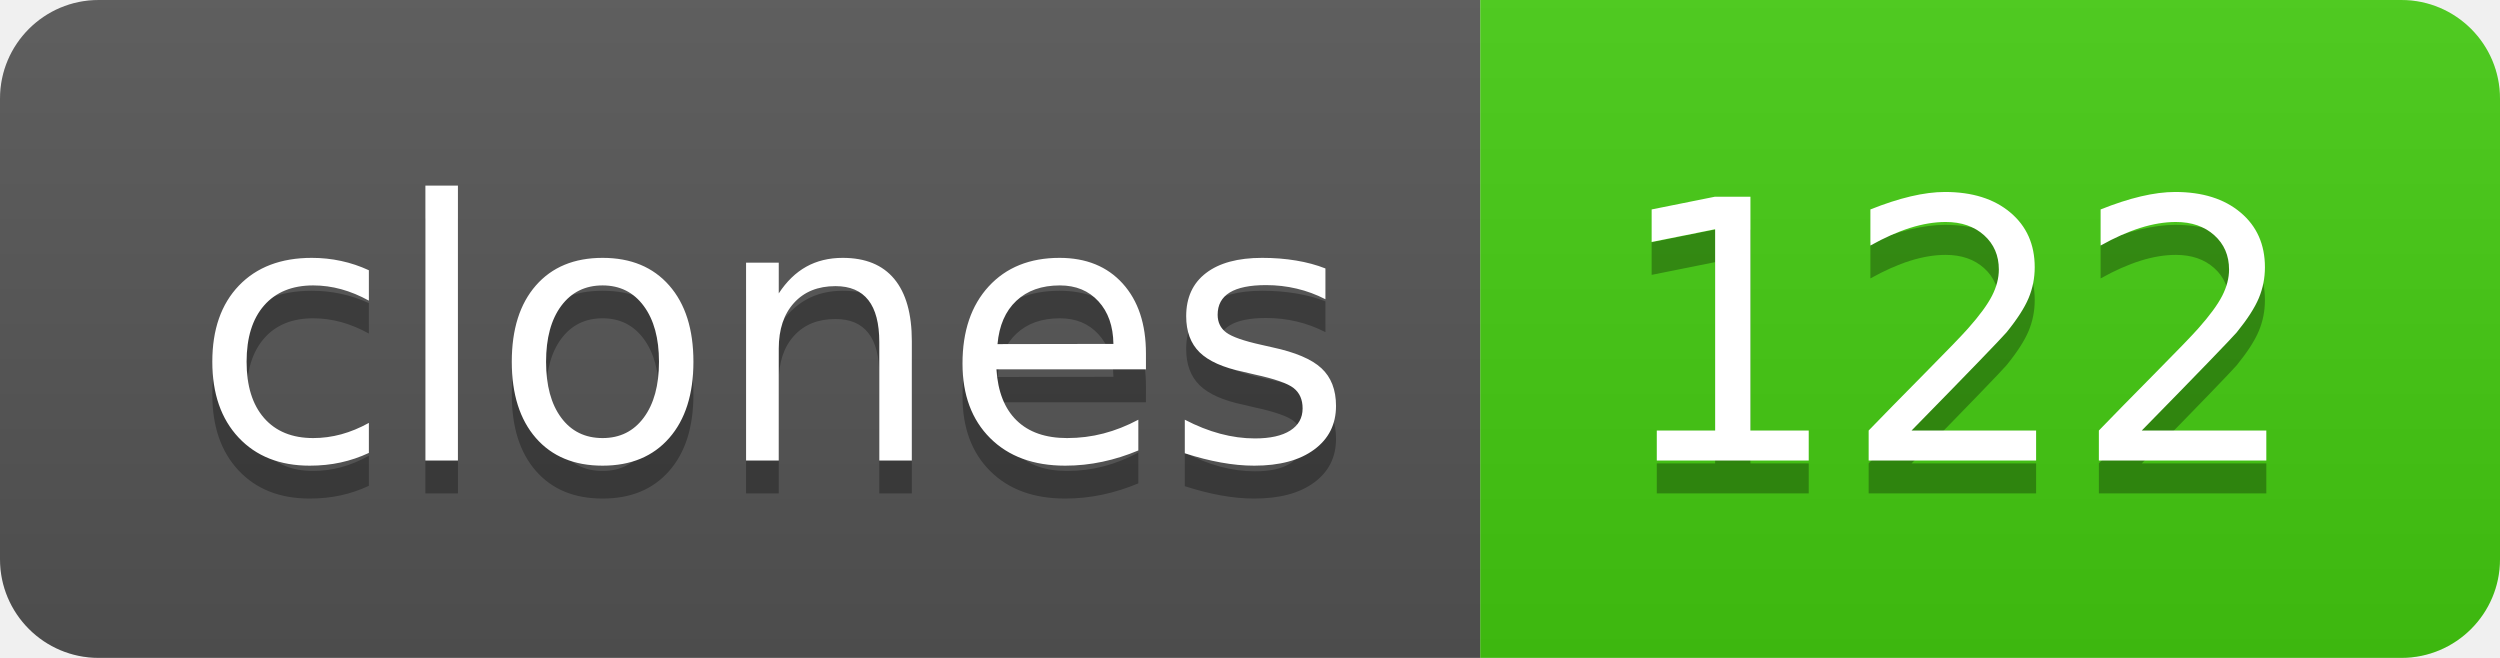
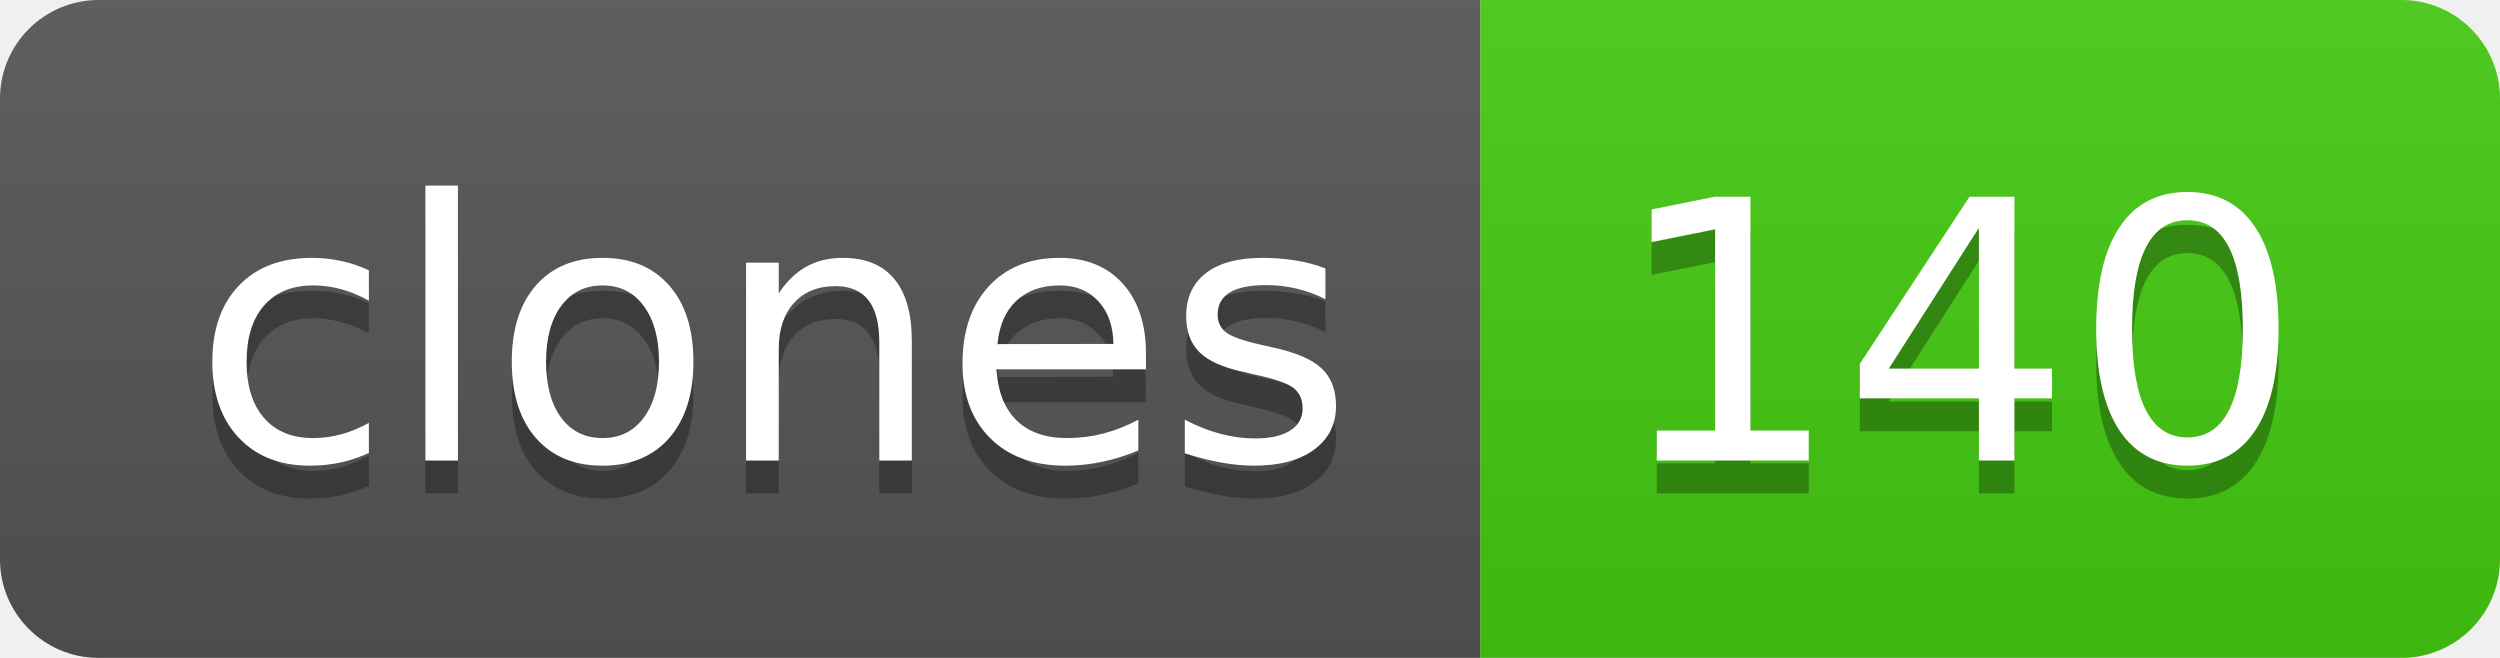
- <svg xmlns="http://www.w3.org/2000/svg" width="76" height="20" role="img" aria-label="clones: 122">
+ <svg xmlns="http://www.w3.org/2000/svg" width="76" height="20" role="img" aria-label="clones: 140">
  <linearGradient id="s" x2="0" y2="100%">
    <stop offset="0" stop-color="#bbb" stop-opacity=".1" />
    <stop offset="1" stop-opacity=".1" />
  </linearGradient>
  <clipPath id="r">
    <rect width="76" height="20" rx="3" fill="#fff" />
  </clipPath>
  <g clip-path="url(#r)">
    <rect width="45" height="20" fill="#555" />
    <rect x="45" width="31" height="20" fill="#4c1" />
    <rect width="76" height="20" fill="url(#s)" />
  </g>
  <g fill="#fff" text-anchor="middle" font-family="Verdana,Geneva,DejaVu Sans,sans-serif" text-rendering="geometricPrecision" font-size="110">
    <text aria-hidden="true" x="235" y="150" fill="#010101" fill-opacity=".3" transform="scale(.1)" textLength="350">clones</text>
    <text x="235" y="140" transform="scale(.1)" fill="#fff" textLength="350">clones</text>
-     <text aria-hidden="true" x="595" y="150" fill="#010101" fill-opacity=".3" transform="scale(.1)" textLength="210">122</text>
-     <text x="595" y="140" transform="scale(.1)" fill="#fff" textLength="210">122</text>
+     <text aria-hidden="true" x="595" y="150" fill="#010101" fill-opacity=".3" transform="scale(.1)" textLength="210">140</text>
+     <text x="595" y="140" transform="scale(.1)" fill="#fff" textLength="210">140</text>
  </g>
</svg>
